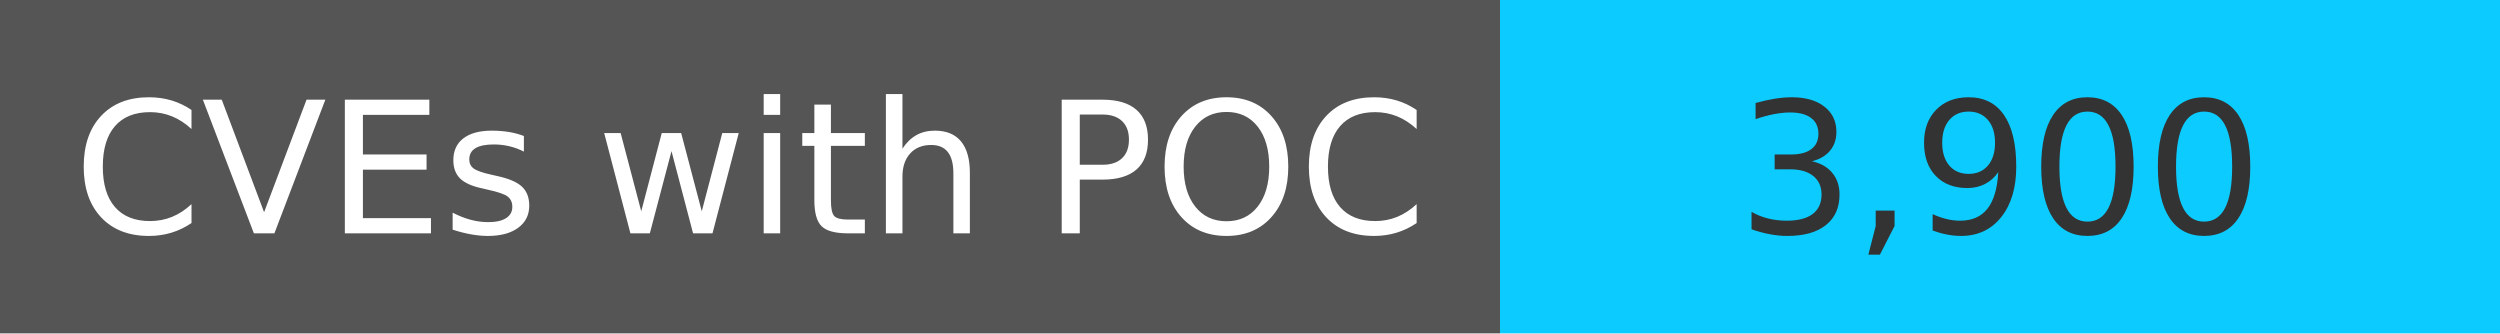
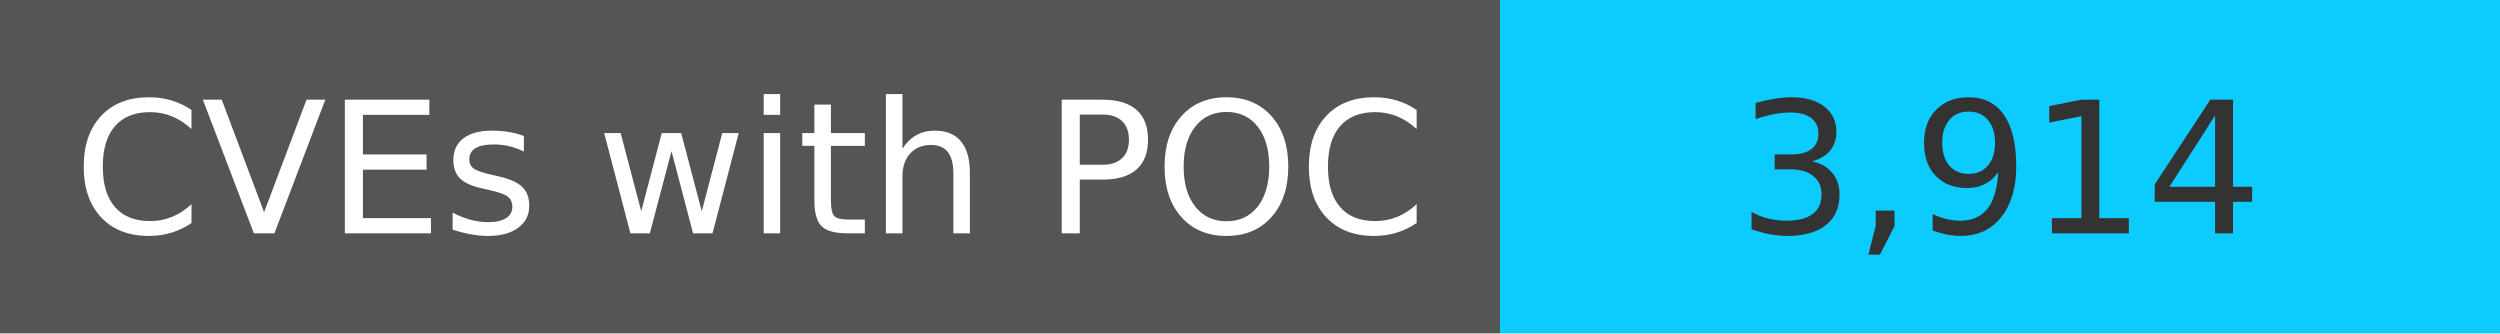
<svg xmlns="http://www.w3.org/2000/svg" width="150" height="20" role="img">
  <linearGradient id="s" x2="0" y2="100%">
    <stop offset="0" stop-color="#bbb" stop-opacity=".1" />
    <stop offset="1" stop-opacity=".1" />
  </linearGradient>
  <g>
    <rect width="90" height="20" fill="#555" />
    <rect x="90" width="267" height="20" fill="#0cccff" />
  </g>
  <g fill="#fff" text-anchor="middle" font-family="Verdana,Geneva,DejaVu Sans,sans-serif" text-rendering="geometricPrecision" font-size="110">
    <text x="450" y="140" transform="scale(.1)" fill="#fff">
            CVEs with POC
        </text>
    <text x="1200" y="140" transform="scale(.1)" fill="#333">
-             3,900
+             3,914
        </text>
  </g>
</svg>
